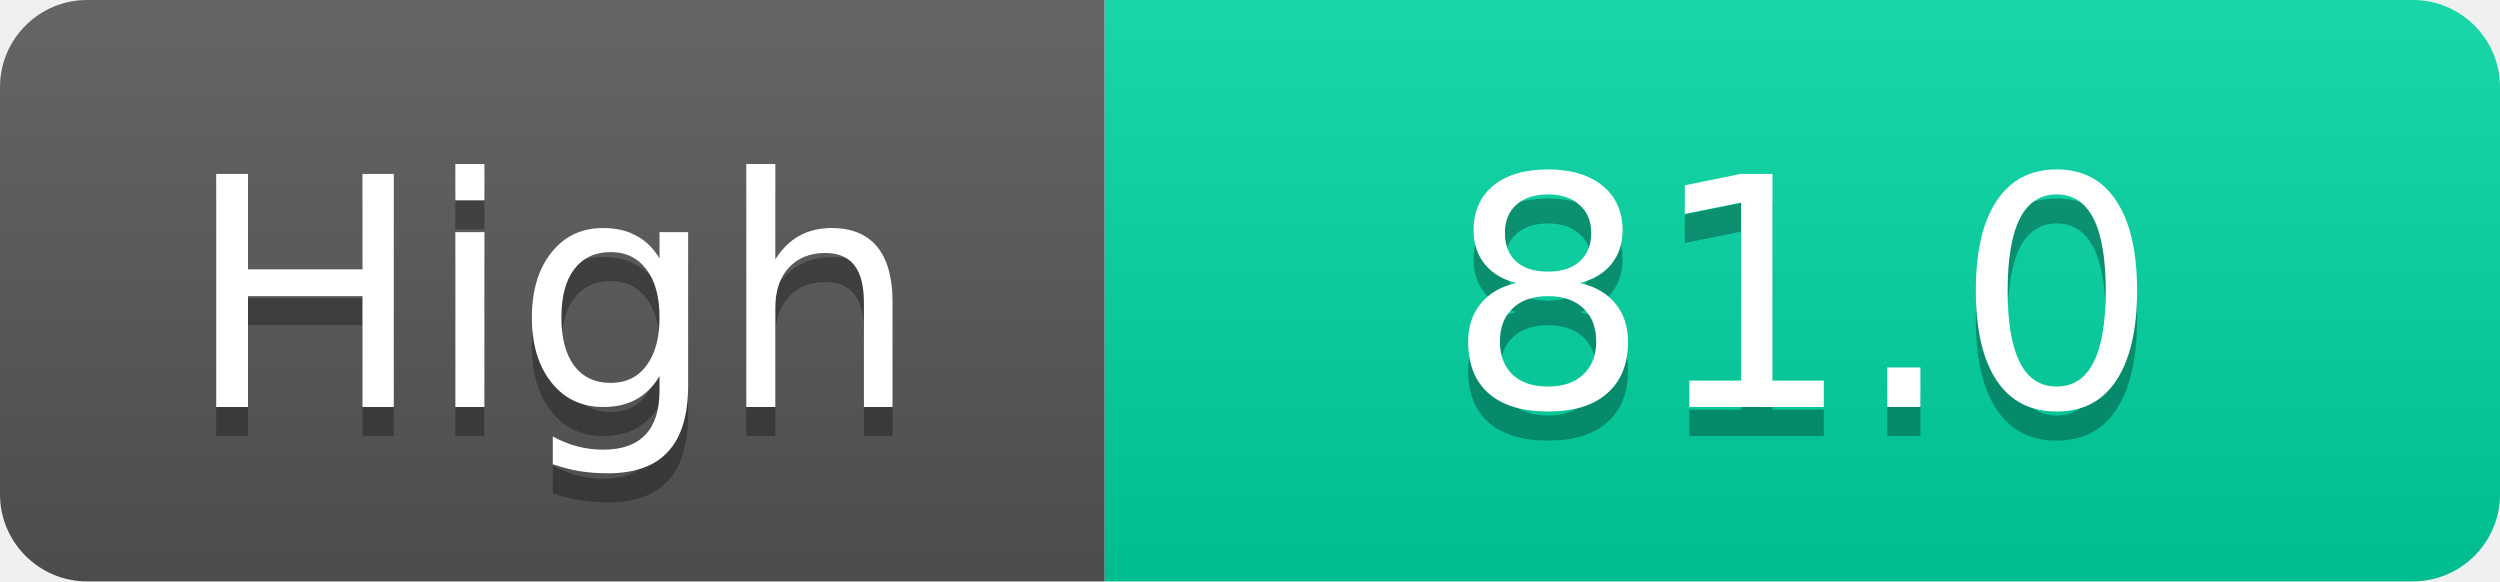
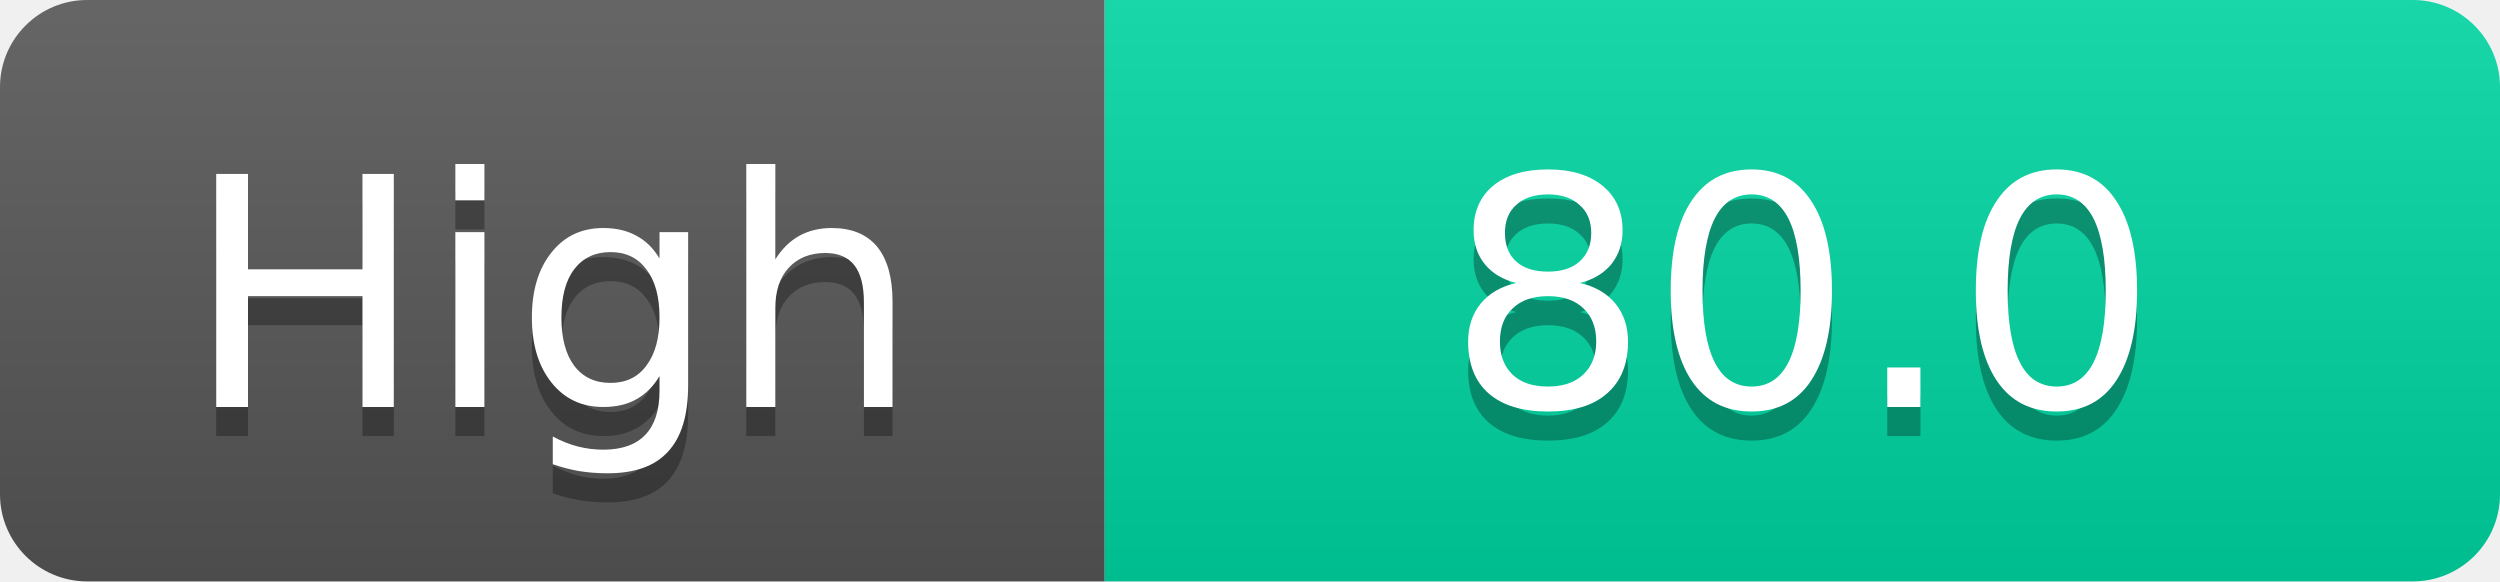
<svg xmlns="http://www.w3.org/2000/svg" width="86" height="20">
  <linearGradient id="s" x2="0" y2="100%">
    <stop offset="0" stop-color="#fff" stop-opacity=".1" />
    <stop offset="1" stop-opacity=".1" />
  </linearGradient>
  <clipPath id="r">
    <rect width="86" height="20" rx="3" fill="#fff" />
  </clipPath>
  <g clip-path="url(#r)">
    <rect width="38" height="20" fill="#555" />
    <rect x="38" width="48" height="20" fill="#00d2a0" />
    <rect width="86" height="20" fill="url(#s)" />
  </g>
  <g fill="#fff" text-anchor="middle" font-family="Verdana,Geneva,DejaVu Sans,sans-serif" text-rendering="geometricPrecision" font-size="11">
    <text x="19.0" y="15" fill="#010101" fill-opacity=".3">High</text>
    <text x="19.0" y="14">High</text>
-     <text x="62.0" y="15" fill="#010101" fill-opacity=".3">81.0</text>
-     <text x="62.0" y="14">81.0</text>
+     <text x="62.0" y="15" fill="#010101" fill-opacity=".3">80.0</text>
+     <text x="62.0" y="14">80.0</text>
  </g>
</svg>
